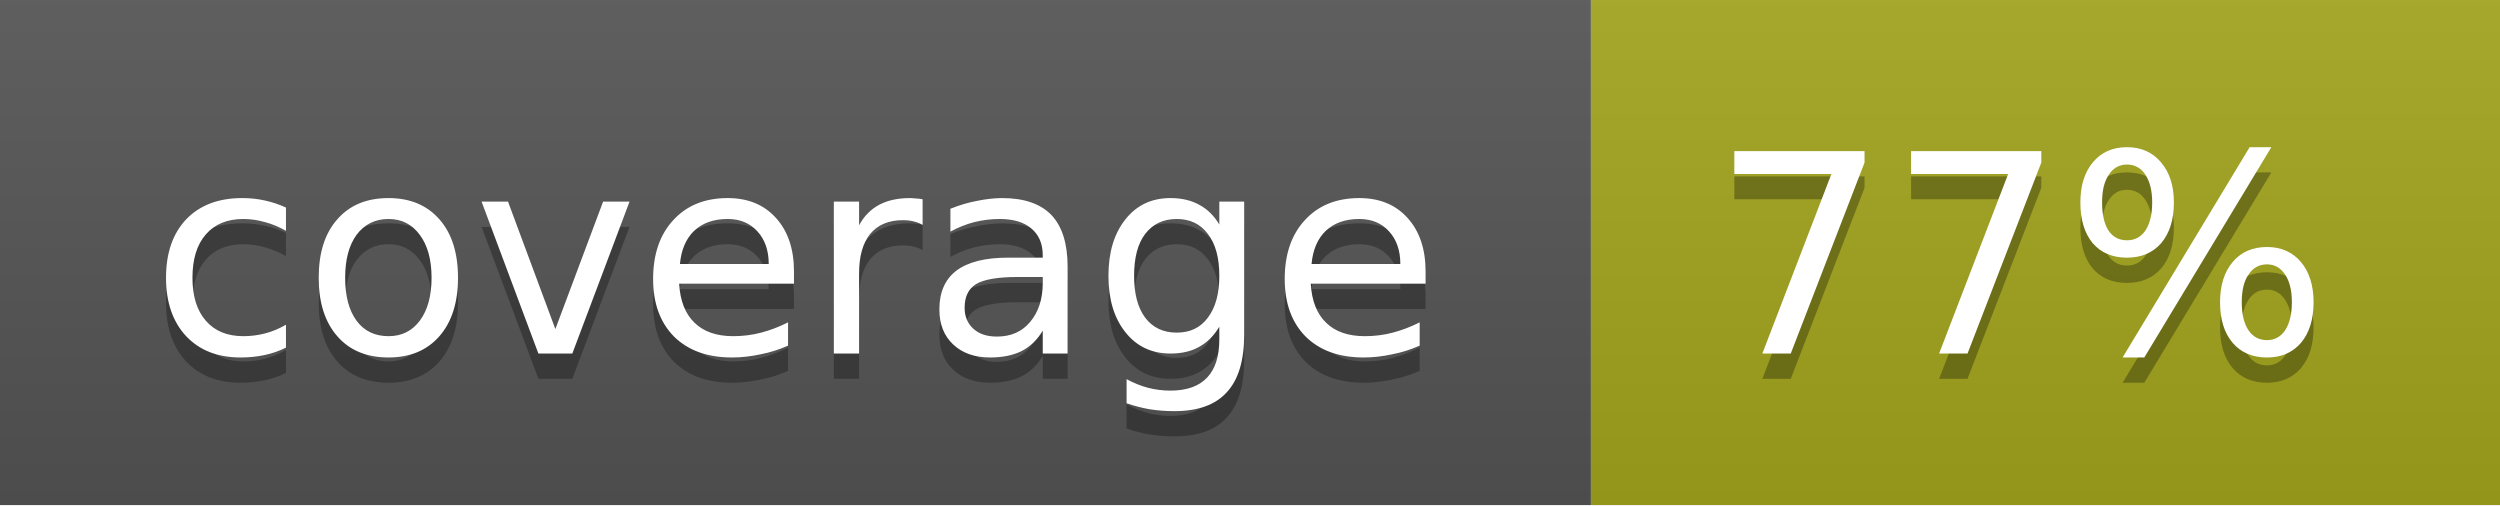
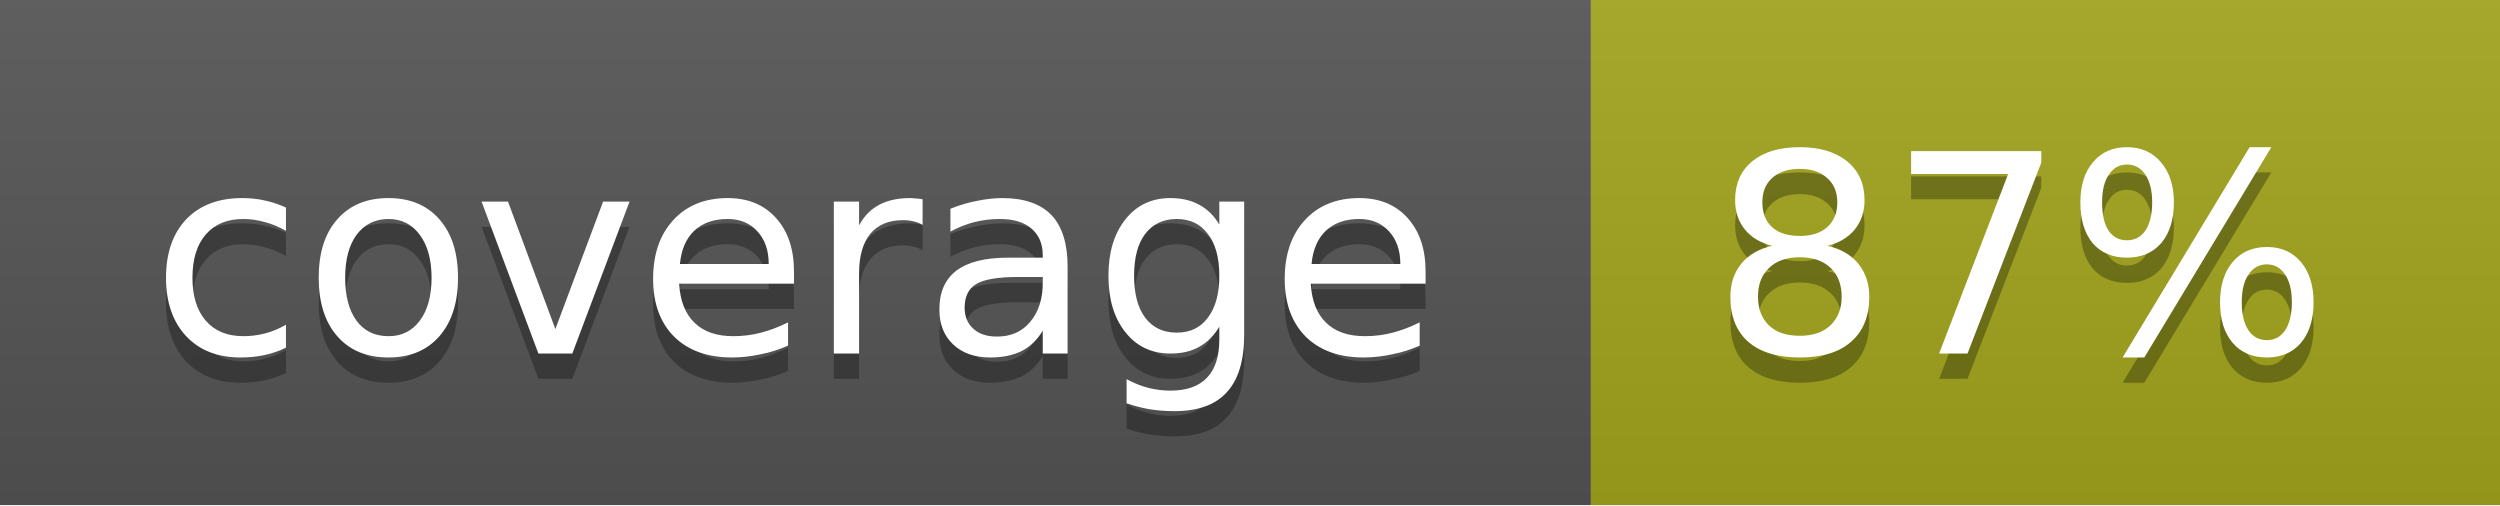
<svg xmlns="http://www.w3.org/2000/svg" width="99" height="20">
  <linearGradient id="b" x2="0" y2="100%">
    <stop offset="0" stop-color="#bbb" stop-opacity=".1" />
    <stop offset="1" stop-opacity=".1" />
  </linearGradient>
  <mask id="a">
    <rect width="99" height="20" fill="#fff" />
  </mask>
  <g mask="url(#a)">
    <path fill="#555" d="M0 0h63v20H0z" />
    <path fill="#a4a61d" d="M63 0h36v20H63z" />
    <path fill="url(#b)" d="M0 0h99v20H0z" />
  </g>
  <g fill="#fff" text-anchor="middle" font-family="DejaVu Sans,Verdana,Geneva,sans-serif" font-size="11">
    <text x="31.5" y="15" fill="#010101" fill-opacity=".3">coverage</text>
    <text x="31.5" y="14">coverage</text>
-     <text x="80" y="15" fill="#010101" fill-opacity=".3">77%</text>
-     <text x="80" y="14">77%</text>
+     <text x="80" y="15" fill="#010101" fill-opacity=".3">87%</text>
+     <text x="80" y="14">87%</text>
  </g>
</svg>
